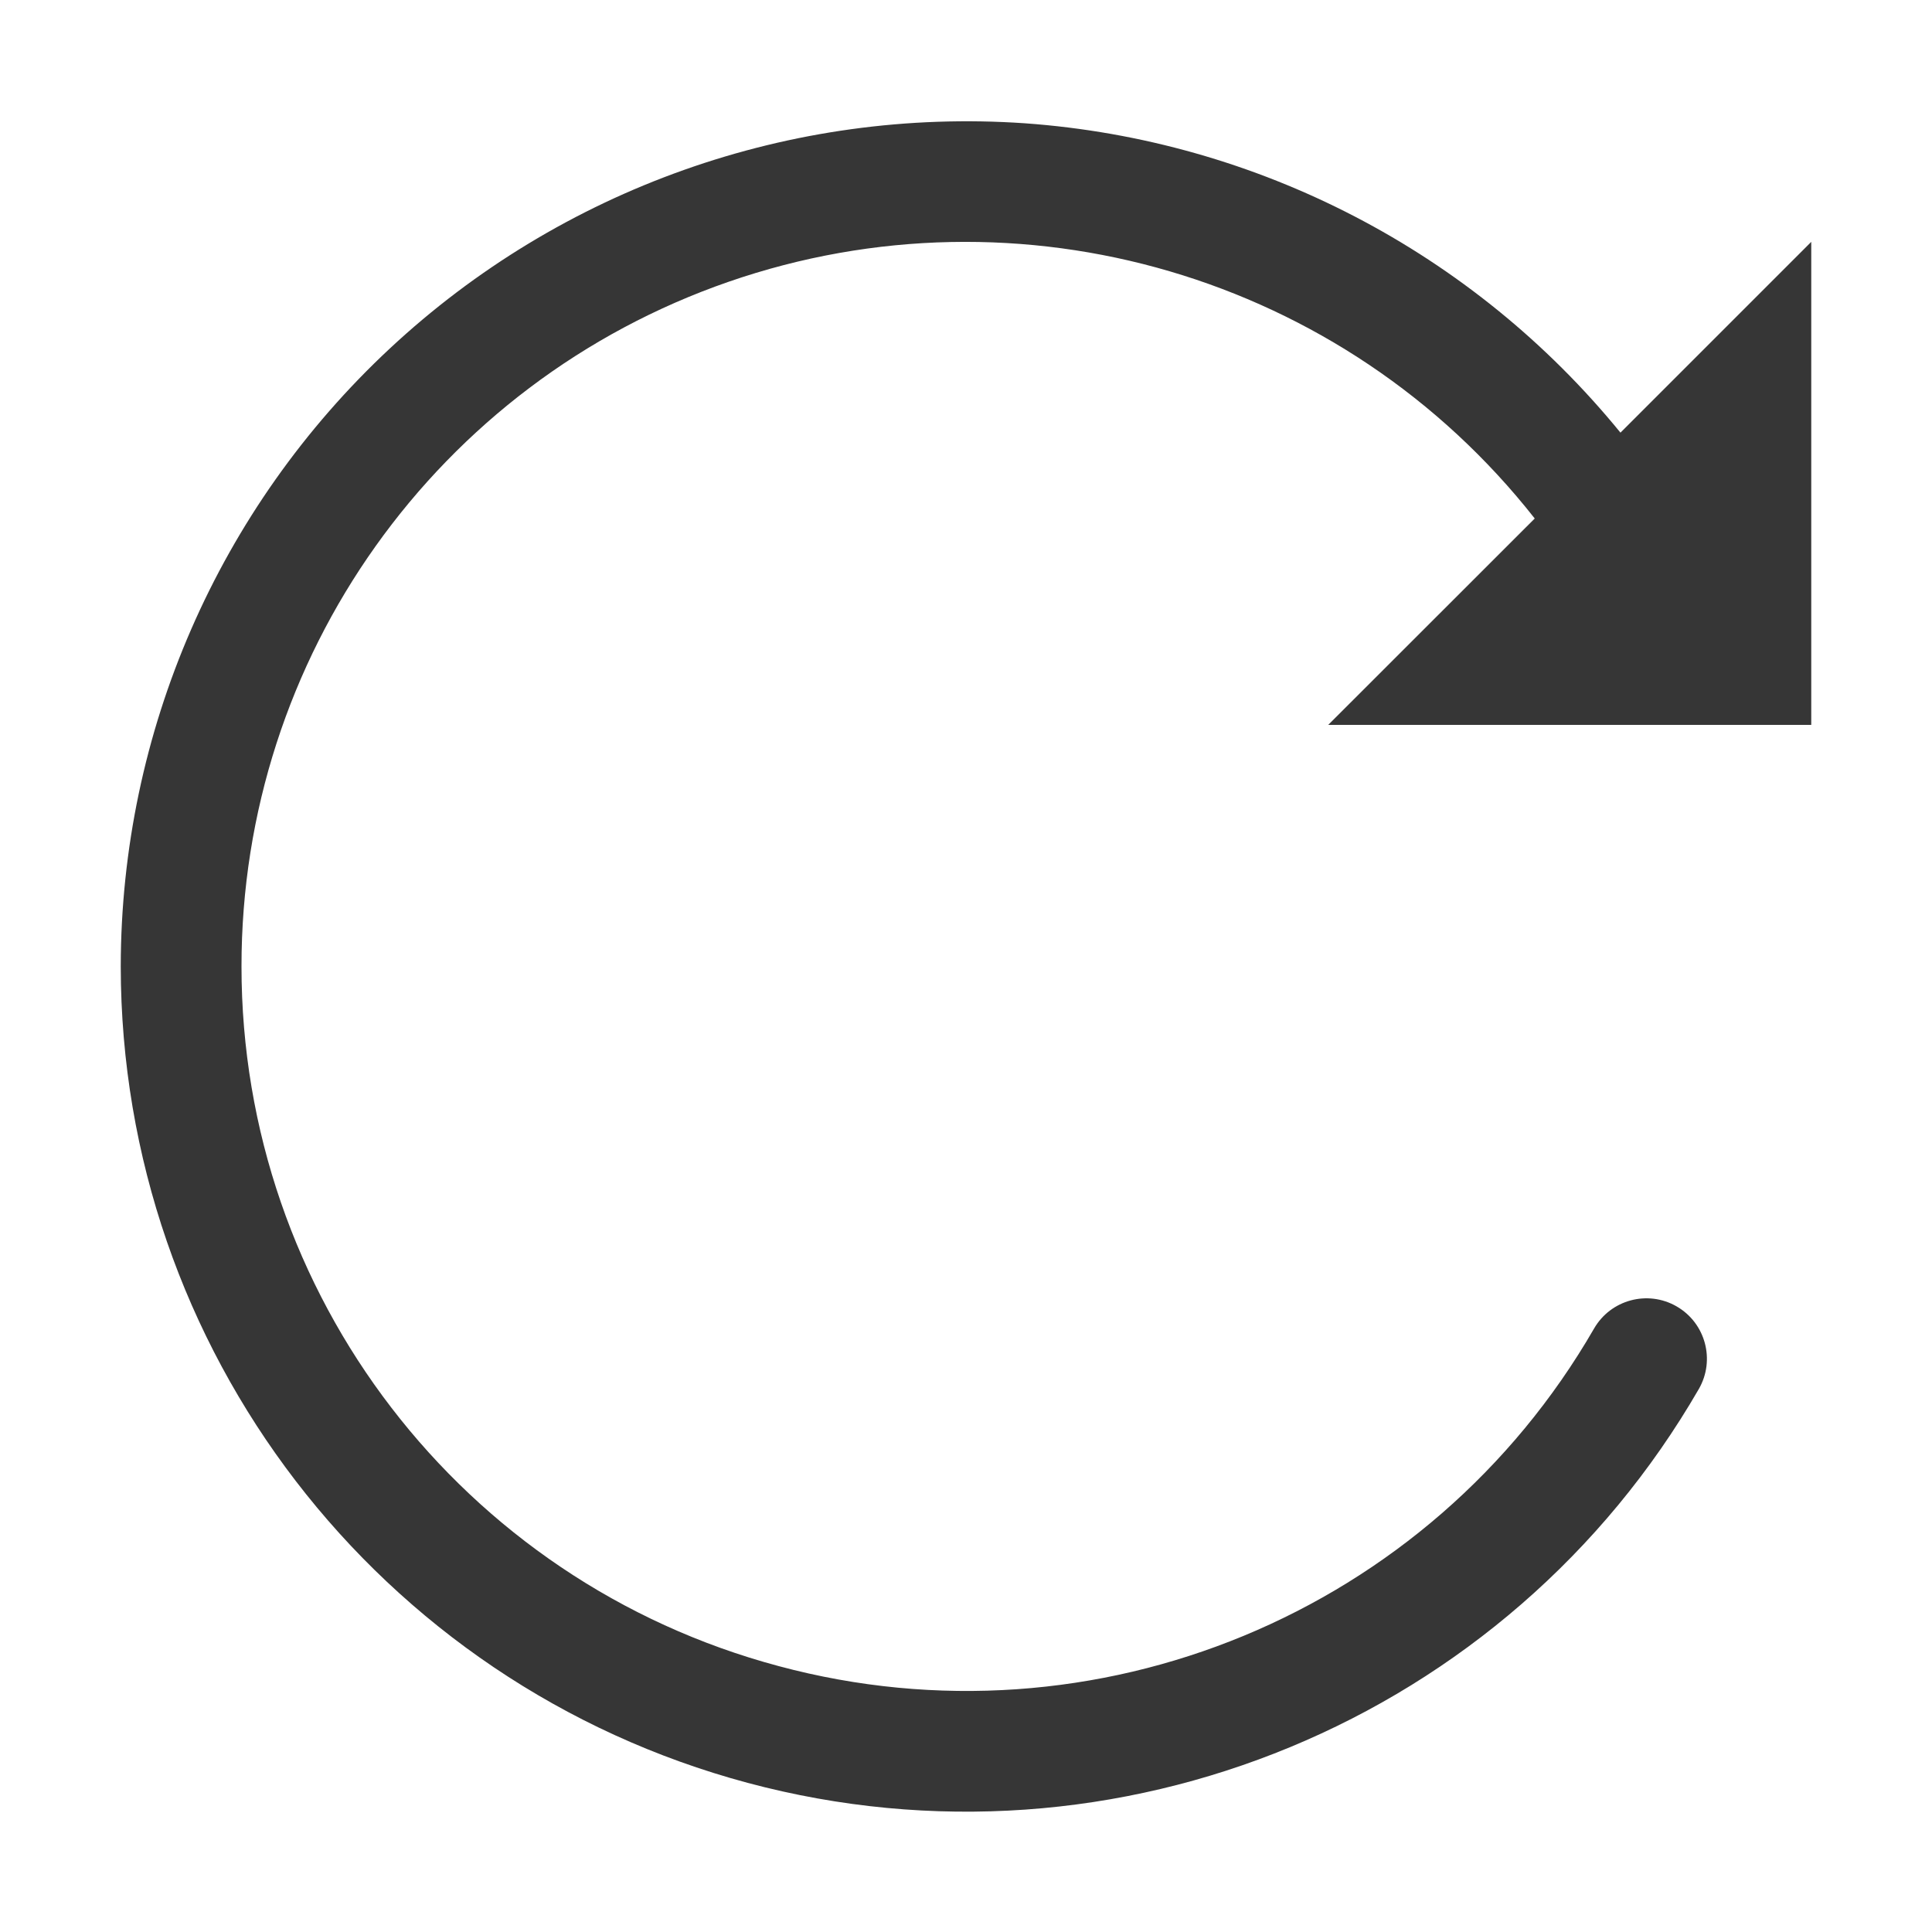
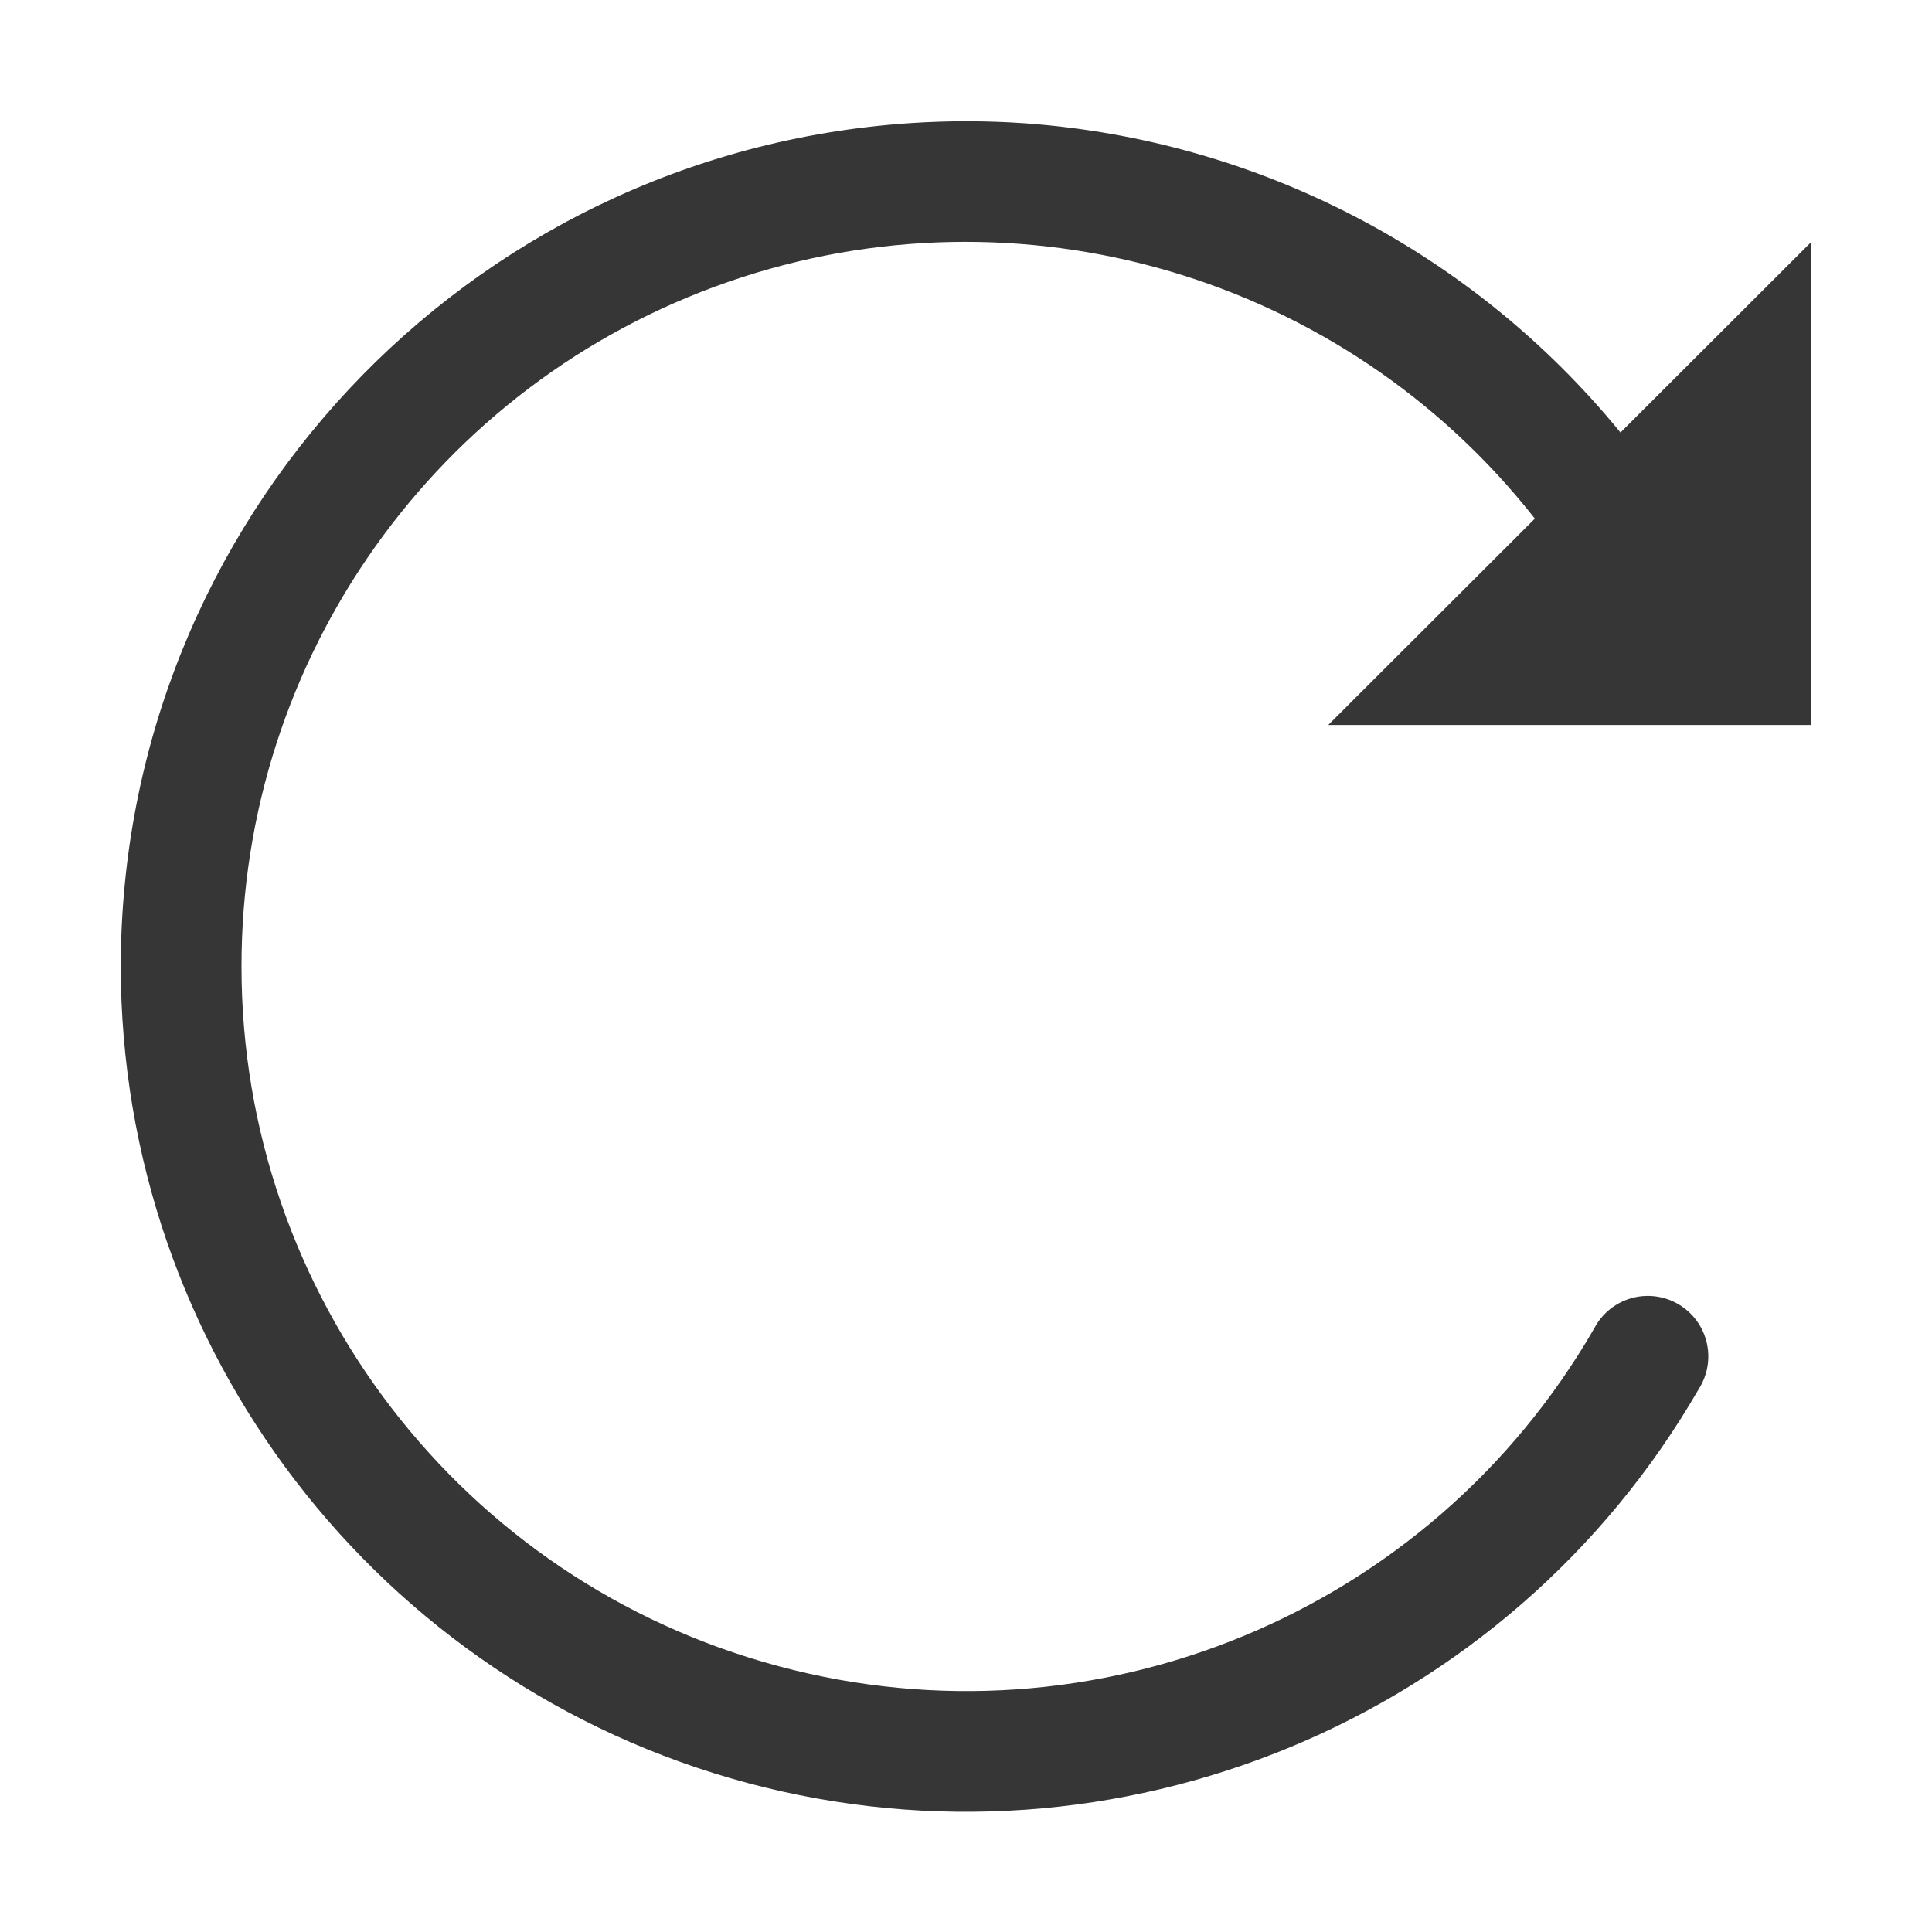
- <svg xmlns="http://www.w3.org/2000/svg" height="16" width="16">
-   <g transform="translate(-833 191.003)">
-     <path color="#000" d="M841.488-189.982A7.006 7.006 0 0 0 834-183a7.006 7.006 0 0 0 5.192 6.762c3.059.819 6.293-.52 7.877-3.262a.5.5 0 1 0-.868-.5 5.999 5.999 0 0 1-6.752 2.795A5.996 5.996 0 0 1 835-183a5.996 5.996 0 0 1 10.71-3.709L844-185h4v-4l-1.58 1.58a7.012 7.012 0 0 0-4.932-2.562z" fill="#363636" font-family="sans-serif" font-weight="400" overflow="visible" style="line-height:normal;font-variant-ligatures:normal;font-variant-position:normal;font-variant-caps:normal;font-variant-numeric:normal;font-variant-alternates:normal;font-feature-settings:normal;text-indent:0;text-align:start;text-decoration-line:none;text-decoration-style:solid;text-decoration-color:#000;text-transform:none;text-orientation:mixed;shape-padding:0;isolation:auto;mix-blend-mode:normal" white-space="normal" />
-   </g>
+ <svg xmlns="http://www.w3.org/2000/svg" height="16" width="16" version="1.1" id="svg1">
+   <defs id="defs1">
+     <style id="current-color-scheme" type="text/css">
+         .ColorScheme-Text { color:#363636; }
+      </style>
+   </defs>
+   <path id="path1" style="fill:currentColor" class="ColorScheme-Text" d="M 7.531 1.02 A 7.006 7.006 0 0 0 1 8.004 A 7.006 7.006 0 0 0 6.191 14.766 C 9.25 15.585 12.484 14.246 14.068 11.504 A 0.501 0.501 0 1 0 13.201 11.004 A 5.999 5.999 0 0 1 6.449 13.799 A 5.996 5.996 0 0 1 2 8.004 A 5.996 5.996 0 0 1 12.711 4.295 L 11 6.004 L 15 6.004 L 15 2.004 L 13.42 3.582 A 7.012 7.012 0 0 0 8.488 1.021 A 7.006 7.006 0 0 0 7.531 1.02 z " />
</svg>
